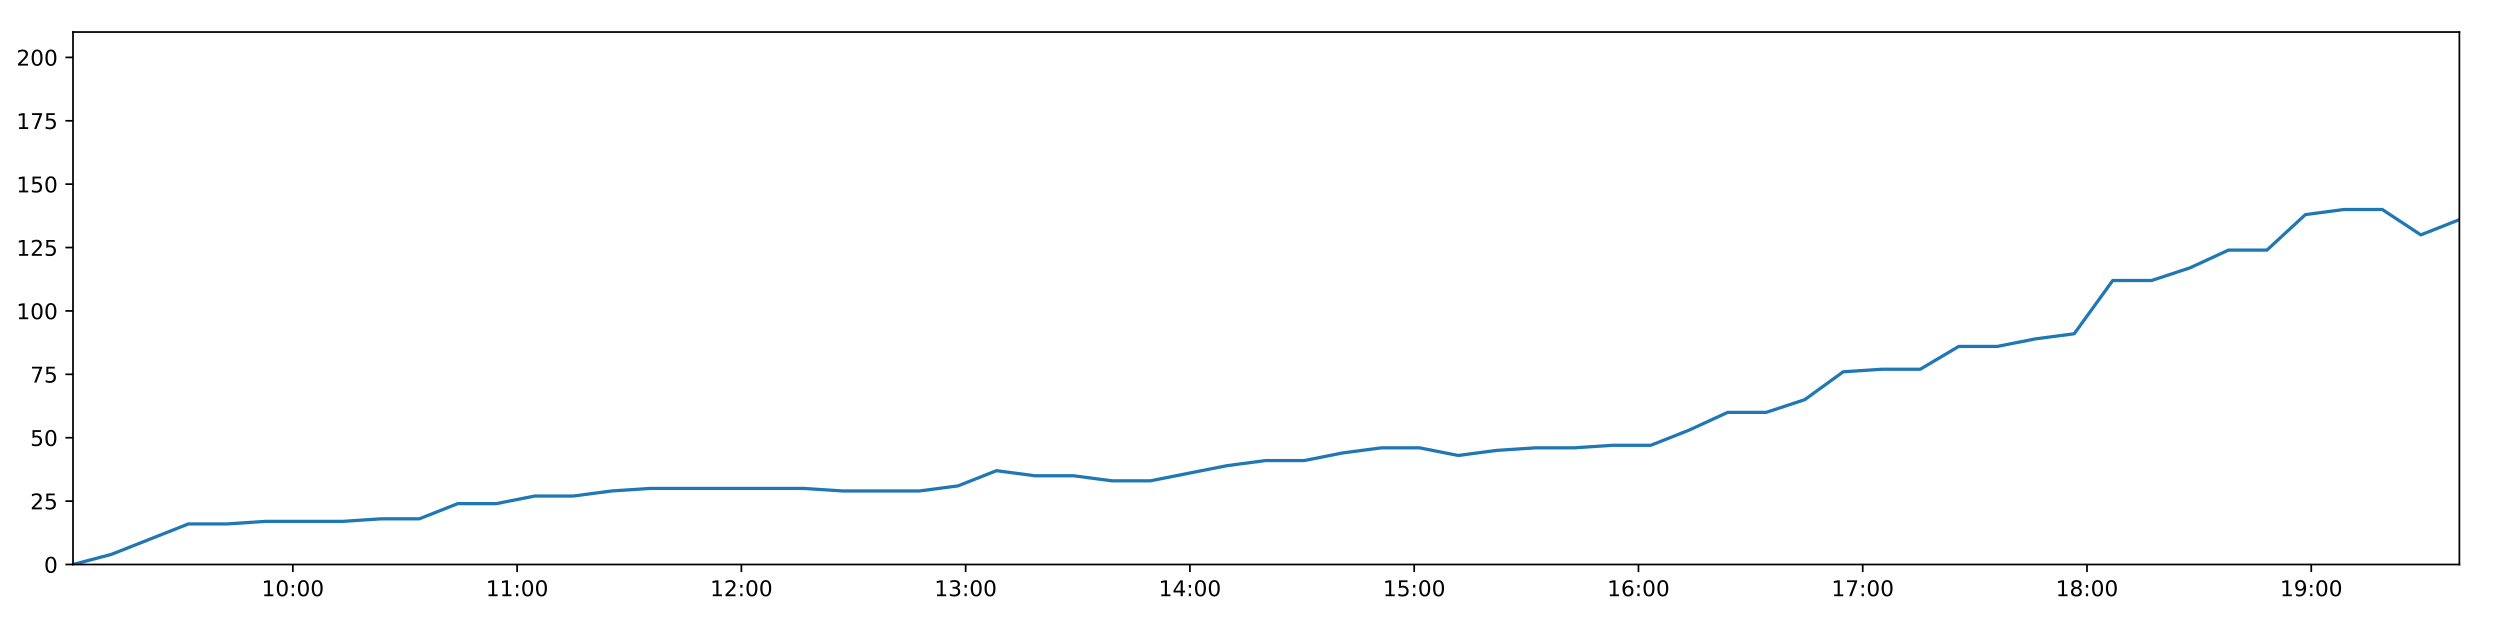
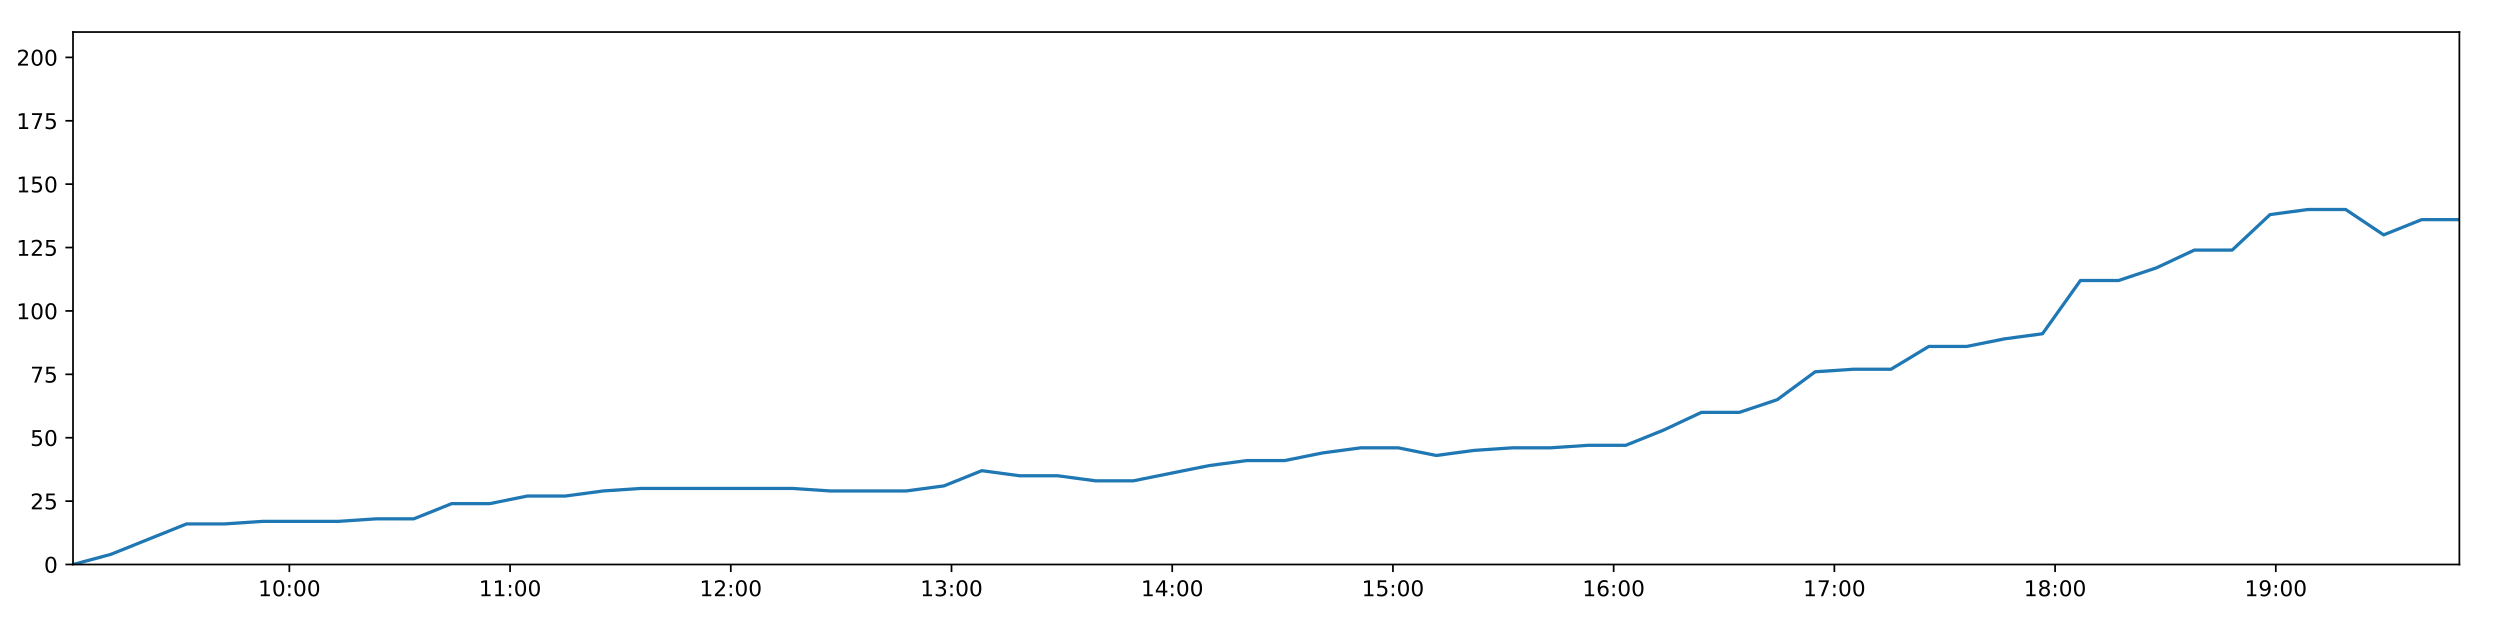
<svg xmlns="http://www.w3.org/2000/svg" xmlns:xlink="http://www.w3.org/1999/xlink" height="288pt" version="1.1" viewBox="0 0 1152 288" width="1152pt">
  <defs>
    <style type="text/css">
*{stroke-linecap:butt;stroke-linejoin:round;}
  </style>
  </defs>
  <g id="figure_1">
    <g id="patch_1">
      <path d="M 0 288  L 1152 288  L 1152 0  L 0 0  z " style="fill:#ffffff;" />
    </g>
    <g id="axes_1">
      <g id="patch_2">
        <path d="M 33.64 260.12  L 1133.28 260.12  L 1133.28 14.76  L 33.64 14.76  z " style="fill:#ffffff;" />
      </g>
      <g id="matplotlib.axis_1">
        <g id="xtick_1">
          <g id="line2d_1">
            <defs>
-               <path d="M 0 0  L 0 3.5  " id="m86f90540a0" style="stroke:#000000;stroke-width:0.8;" />
-             </defs>
-             <g>
-               <use style="stroke:#000000;stroke-width:0.8;" x="134.942" xlink:href="#m86f90540a0" y="260.12" />
+               <path d="M 0 0  L 0 3.5  " id="m3965d27c3c" style="stroke:#000000;stroke-width:0.8;" />
+             </defs>
+             <g>
+               <use style="stroke:#000000;stroke-width:0.8;" x="133.337" xlink:href="#m3965d27c3c" y="260.12" />
            </g>
          </g>
          <g id="text_1">
            <defs>
              <path d="M 12.406 8.297  L 28.516 8.297  L 28.516 63.922  L 10.984 60.406  L 10.984 69.391  L 28.422 72.906  L 38.281 72.906  L 38.281 8.297  L 54.391 8.297  L 54.391 0  L 12.406 0  z " id="DejaVuSans-49" />
              <path d="M 31.781 66.406  Q 24.172 66.406 20.328 58.906  Q 16.5 51.422 16.5 36.375  Q 16.5 21.391 20.328 13.891  Q 24.172 6.391 31.781 6.391  Q 39.453 6.391 43.281 13.891  Q 47.125 21.391 47.125 36.375  Q 47.125 51.422 43.281 58.906  Q 39.453 66.406 31.781 66.406  z M 31.781 74.219  Q 44.047 74.219 50.516 64.516  Q 56.984 54.828 56.984 36.375  Q 56.984 17.969 50.516 8.266  Q 44.047 -1.422 31.781 -1.422  Q 19.531 -1.422 13.062 8.266  Q 6.594 17.969 6.594 36.375  Q 6.594 54.828 13.062 64.516  Q 19.531 74.219 31.781 74.219  z " id="DejaVuSans-48" />
              <path d="M 11.719 12.406  L 22.016 12.406  L 22.016 0  L 11.719 0  z M 11.719 51.703  L 22.016 51.703  L 22.016 39.312  L 11.719 39.312  z " id="DejaVuSans-58" />
            </defs>
-             <g transform="translate(120.5328 274.7184)scale(0.1 -0.1)">
+             <g transform="translate(118.9277 274.7184)scale(0.1 -0.1)">
              <use xlink:href="#DejaVuSans-49" />
              <use x="63.623" xlink:href="#DejaVuSans-48" />
              <use x="127.246" xlink:href="#DejaVuSans-58" />
              <use x="160.938" xlink:href="#DejaVuSans-48" />
              <use x="224.561" xlink:href="#DejaVuSans-48" />
            </g>
          </g>
        </g>
        <g id="xtick_2">
          <g id="line2d_2">
            <g>
-               <use style="stroke:#000000;stroke-width:0.8;" x="238.285" xlink:href="#m86f90540a0" y="260.12" />
+               <use style="stroke:#000000;stroke-width:0.8;" x="235.043" xlink:href="#m3965d27c3c" y="260.12" />
            </g>
          </g>
          <g id="text_2">
-             <g transform="translate(223.876 274.7184)scale(0.1 -0.1)">
+             <g transform="translate(220.6334 274.7184)scale(0.1 -0.1)">
              <use xlink:href="#DejaVuSans-49" />
              <use x="63.623" xlink:href="#DejaVuSans-49" />
              <use x="127.246" xlink:href="#DejaVuSans-58" />
              <use x="160.938" xlink:href="#DejaVuSans-48" />
              <use x="224.561" xlink:href="#DejaVuSans-48" />
            </g>
          </g>
        </g>
        <g id="xtick_3">
          <g id="line2d_3">
            <g>
-               <use style="stroke:#000000;stroke-width:0.8;" x="341.629" xlink:href="#m86f90540a0" y="260.12" />
+               <use style="stroke:#000000;stroke-width:0.8;" x="336.748" xlink:href="#m3965d27c3c" y="260.12" />
            </g>
          </g>
          <g id="text_3">
            <defs>
              <path d="M 19.188 8.297  L 53.609 8.297  L 53.609 0  L 7.328 0  L 7.328 8.297  Q 12.938 14.109 22.625 23.891  Q 32.328 33.688 34.812 36.531  Q 39.547 41.844 41.422 45.531  Q 43.312 49.219 43.312 52.781  Q 43.312 58.594 39.234 62.25  Q 35.156 65.922 28.609 65.922  Q 23.969 65.922 18.812 64.312  Q 13.672 62.703 7.812 59.422  L 7.812 69.391  Q 13.766 71.781 18.938 73  Q 24.125 74.219 28.422 74.219  Q 39.75 74.219 46.484 68.547  Q 53.219 62.891 53.219 53.422  Q 53.219 48.922 51.531 44.891  Q 49.859 40.875 45.406 35.406  Q 44.188 33.984 37.641 27.219  Q 31.109 20.453 19.188 8.297  z " id="DejaVuSans-50" />
            </defs>
-             <g transform="translate(327.2191 274.7184)scale(0.1 -0.1)">
+             <g transform="translate(322.3391 274.7184)scale(0.1 -0.1)">
              <use xlink:href="#DejaVuSans-49" />
              <use x="63.623" xlink:href="#DejaVuSans-50" />
              <use x="127.246" xlink:href="#DejaVuSans-58" />
              <use x="160.938" xlink:href="#DejaVuSans-48" />
              <use x="224.561" xlink:href="#DejaVuSans-48" />
            </g>
          </g>
        </g>
        <g id="xtick_4">
          <g id="line2d_4">
            <g>
-               <use style="stroke:#000000;stroke-width:0.8;" x="444.972" xlink:href="#m86f90540a0" y="260.12" />
+               <use style="stroke:#000000;stroke-width:0.8;" x="438.454" xlink:href="#m3965d27c3c" y="260.12" />
            </g>
          </g>
          <g id="text_4">
            <defs>
              <path d="M 40.578 39.312  Q 47.656 37.797 51.625 33  Q 55.609 28.219 55.609 21.188  Q 55.609 10.406 48.188 4.484  Q 40.766 -1.422 27.094 -1.422  Q 22.516 -1.422 17.656 -0.516  Q 12.797 0.391 7.625 2.203  L 7.625 11.719  Q 11.719 9.328 16.594 8.109  Q 21.484 6.891 26.812 6.891  Q 36.078 6.891 40.938 10.547  Q 45.797 14.203 45.797 21.188  Q 45.797 27.641 41.281 31.266  Q 36.766 34.906 28.719 34.906  L 20.219 34.906  L 20.219 43.016  L 29.109 43.016  Q 36.375 43.016 40.234 45.922  Q 44.094 48.828 44.094 54.297  Q 44.094 59.906 40.109 62.906  Q 36.141 65.922 28.719 65.922  Q 24.656 65.922 20.016 65.031  Q 15.375 64.156 9.812 62.312  L 9.812 71.094  Q 15.438 72.656 20.344 73.438  Q 25.25 74.219 29.594 74.219  Q 40.828 74.219 47.359 69.109  Q 53.906 64.016 53.906 55.328  Q 53.906 49.266 50.438 45.094  Q 46.969 40.922 40.578 39.312  z " id="DejaVuSans-51" />
            </defs>
-             <g transform="translate(430.5623 274.7184)scale(0.1 -0.1)">
+             <g transform="translate(424.0448 274.7184)scale(0.1 -0.1)">
              <use xlink:href="#DejaVuSans-49" />
              <use x="63.623" xlink:href="#DejaVuSans-51" />
              <use x="127.246" xlink:href="#DejaVuSans-58" />
              <use x="160.938" xlink:href="#DejaVuSans-48" />
              <use x="224.561" xlink:href="#DejaVuSans-48" />
            </g>
          </g>
        </g>
        <g id="xtick_5">
          <g id="line2d_5">
            <g>
-               <use style="stroke:#000000;stroke-width:0.8;" x="548.315" xlink:href="#m86f90540a0" y="260.12" />
+               <use style="stroke:#000000;stroke-width:0.8;" x="540.16" xlink:href="#m3965d27c3c" y="260.12" />
            </g>
          </g>
          <g id="text_5">
            <defs>
              <path d="M 37.797 64.312  L 12.891 25.391  L 37.797 25.391  z M 35.203 72.906  L 47.609 72.906  L 47.609 25.391  L 58.016 25.391  L 58.016 17.188  L 47.609 17.188  L 47.609 0  L 37.797 0  L 37.797 17.188  L 4.891 17.188  L 4.891 26.703  z " id="DejaVuSans-52" />
            </defs>
-             <g transform="translate(533.9055 274.7184)scale(0.1 -0.1)">
+             <g transform="translate(525.7505 274.7184)scale(0.1 -0.1)">
              <use xlink:href="#DejaVuSans-49" />
              <use x="63.623" xlink:href="#DejaVuSans-52" />
              <use x="127.246" xlink:href="#DejaVuSans-58" />
              <use x="160.938" xlink:href="#DejaVuSans-48" />
              <use x="224.561" xlink:href="#DejaVuSans-48" />
            </g>
          </g>
        </g>
        <g id="xtick_6">
          <g id="line2d_6">
            <g>
-               <use style="stroke:#000000;stroke-width:0.8;" x="651.658" xlink:href="#m86f90540a0" y="260.12" />
+               <use style="stroke:#000000;stroke-width:0.8;" x="641.866" xlink:href="#m3965d27c3c" y="260.12" />
            </g>
          </g>
          <g id="text_6">
            <defs>
              <path d="M 10.797 72.906  L 49.516 72.906  L 49.516 64.594  L 19.828 64.594  L 19.828 46.734  Q 21.969 47.469 24.109 47.828  Q 26.266 48.188 28.422 48.188  Q 40.625 48.188 47.75 41.5  Q 54.891 34.812 54.891 23.391  Q 54.891 11.625 47.562 5.094  Q 40.234 -1.422 26.906 -1.422  Q 22.312 -1.422 17.547 -0.641  Q 12.797 0.141 7.719 1.703  L 7.719 11.625  Q 12.109 9.234 16.797 8.062  Q 21.484 6.891 26.703 6.891  Q 35.156 6.891 40.078 11.328  Q 45.016 15.766 45.016 23.391  Q 45.016 31 40.078 35.438  Q 35.156 39.891 26.703 39.891  Q 22.75 39.891 18.812 39.016  Q 14.891 38.141 10.797 36.281  z " id="DejaVuSans-53" />
            </defs>
-             <g transform="translate(637.2487 274.7184)scale(0.1 -0.1)">
+             <g transform="translate(627.4562 274.7184)scale(0.1 -0.1)">
              <use xlink:href="#DejaVuSans-49" />
              <use x="63.623" xlink:href="#DejaVuSans-53" />
              <use x="127.246" xlink:href="#DejaVuSans-58" />
              <use x="160.938" xlink:href="#DejaVuSans-48" />
              <use x="224.561" xlink:href="#DejaVuSans-48" />
            </g>
          </g>
        </g>
        <g id="xtick_7">
          <g id="line2d_7">
            <g>
-               <use style="stroke:#000000;stroke-width:0.8;" x="755.001" xlink:href="#m86f90540a0" y="260.12" />
+               <use style="stroke:#000000;stroke-width:0.8;" x="743.571" xlink:href="#m3965d27c3c" y="260.12" />
            </g>
          </g>
          <g id="text_7">
            <defs>
              <path d="M 33.016 40.375  Q 26.375 40.375 22.484 35.828  Q 18.609 31.297 18.609 23.391  Q 18.609 15.531 22.484 10.953  Q 26.375 6.391 33.016 6.391  Q 39.656 6.391 43.531 10.953  Q 47.406 15.531 47.406 23.391  Q 47.406 31.297 43.531 35.828  Q 39.656 40.375 33.016 40.375  z M 52.594 71.297  L 52.594 62.312  Q 48.875 64.062 45.094 64.984  Q 41.312 65.922 37.594 65.922  Q 27.828 65.922 22.672 59.328  Q 17.531 52.734 16.797 39.406  Q 19.672 43.656 24.016 45.922  Q 28.375 48.188 33.594 48.188  Q 44.578 48.188 50.953 41.516  Q 57.328 34.859 57.328 23.391  Q 57.328 12.156 50.688 5.359  Q 44.047 -1.422 33.016 -1.422  Q 20.359 -1.422 13.672 8.266  Q 6.984 17.969 6.984 36.375  Q 6.984 53.656 15.188 63.938  Q 23.391 74.219 37.203 74.219  Q 40.922 74.219 44.703 73.484  Q 48.484 72.75 52.594 71.297  z " id="DejaVuSans-54" />
            </defs>
-             <g transform="translate(740.5918 274.7184)scale(0.1 -0.1)">
+             <g transform="translate(729.1619 274.7184)scale(0.1 -0.1)">
              <use xlink:href="#DejaVuSans-49" />
              <use x="63.623" xlink:href="#DejaVuSans-54" />
              <use x="127.246" xlink:href="#DejaVuSans-58" />
              <use x="160.938" xlink:href="#DejaVuSans-48" />
              <use x="224.561" xlink:href="#DejaVuSans-48" />
            </g>
          </g>
        </g>
        <g id="xtick_8">
          <g id="line2d_8">
            <g>
-               <use style="stroke:#000000;stroke-width:0.8;" x="858.344" xlink:href="#m86f90540a0" y="260.12" />
+               <use style="stroke:#000000;stroke-width:0.8;" x="845.277" xlink:href="#m3965d27c3c" y="260.12" />
            </g>
          </g>
          <g id="text_8">
            <defs>
              <path d="M 8.203 72.906  L 55.078 72.906  L 55.078 68.703  L 28.609 0  L 18.312 0  L 43.219 64.594  L 8.203 64.594  z " id="DejaVuSans-55" />
            </defs>
-             <g transform="translate(843.935 274.7184)scale(0.1 -0.1)">
+             <g transform="translate(830.8677 274.7184)scale(0.1 -0.1)">
              <use xlink:href="#DejaVuSans-49" />
              <use x="63.623" xlink:href="#DejaVuSans-55" />
              <use x="127.246" xlink:href="#DejaVuSans-58" />
              <use x="160.938" xlink:href="#DejaVuSans-48" />
              <use x="224.561" xlink:href="#DejaVuSans-48" />
            </g>
          </g>
        </g>
        <g id="xtick_9">
          <g id="line2d_9">
            <g>
-               <use style="stroke:#000000;stroke-width:0.8;" x="961.688" xlink:href="#m86f90540a0" y="260.12" />
+               <use style="stroke:#000000;stroke-width:0.8;" x="946.983" xlink:href="#m3965d27c3c" y="260.12" />
            </g>
          </g>
          <g id="text_9">
            <defs>
              <path d="M 31.781 34.625  Q 24.75 34.625 20.719 30.859  Q 16.703 27.094 16.703 20.516  Q 16.703 13.922 20.719 10.156  Q 24.75 6.391 31.781 6.391  Q 38.812 6.391 42.859 10.172  Q 46.922 13.969 46.922 20.516  Q 46.922 27.094 42.891 30.859  Q 38.875 34.625 31.781 34.625  z M 21.922 38.812  Q 15.578 40.375 12.031 44.719  Q 8.5 49.078 8.5 55.328  Q 8.5 64.062 14.719 69.141  Q 20.953 74.219 31.781 74.219  Q 42.672 74.219 48.875 69.141  Q 55.078 64.062 55.078 55.328  Q 55.078 49.078 51.531 44.719  Q 48 40.375 41.703 38.812  Q 48.828 37.156 52.797 32.312  Q 56.781 27.484 56.781 20.516  Q 56.781 9.906 50.312 4.234  Q 43.844 -1.422 31.781 -1.422  Q 19.734 -1.422 13.25 4.234  Q 6.781 9.906 6.781 20.516  Q 6.781 27.484 10.781 32.312  Q 14.797 37.156 21.922 38.812  z M 18.312 54.391  Q 18.312 48.734 21.844 45.562  Q 25.391 42.391 31.781 42.391  Q 38.141 42.391 41.719 45.562  Q 45.312 48.734 45.312 54.391  Q 45.312 60.062 41.719 63.234  Q 38.141 66.406 31.781 66.406  Q 25.391 66.406 21.844 63.234  Q 18.312 60.062 18.312 54.391  z " id="DejaVuSans-56" />
            </defs>
-             <g transform="translate(947.2782 274.7184)scale(0.1 -0.1)">
+             <g transform="translate(932.5734 274.7184)scale(0.1 -0.1)">
              <use xlink:href="#DejaVuSans-49" />
              <use x="63.623" xlink:href="#DejaVuSans-56" />
              <use x="127.246" xlink:href="#DejaVuSans-58" />
              <use x="160.938" xlink:href="#DejaVuSans-48" />
              <use x="224.561" xlink:href="#DejaVuSans-48" />
            </g>
          </g>
        </g>
        <g id="xtick_10">
          <g id="line2d_10">
            <g>
-               <use style="stroke:#000000;stroke-width:0.8;" x="1065.031" xlink:href="#m86f90540a0" y="260.12" />
+               <use style="stroke:#000000;stroke-width:0.8;" x="1048.688" xlink:href="#m3965d27c3c" y="260.12" />
            </g>
          </g>
          <g id="text_10">
            <defs>
              <path d="M 10.984 1.516  L 10.984 10.5  Q 14.703 8.734 18.5 7.812  Q 22.312 6.891 25.984 6.891  Q 35.75 6.891 40.891 13.453  Q 46.047 20.016 46.781 33.406  Q 43.953 29.203 39.594 26.953  Q 35.25 24.703 29.984 24.703  Q 19.047 24.703 12.672 31.312  Q 6.297 37.938 6.297 49.422  Q 6.297 60.641 12.938 67.422  Q 19.578 74.219 30.609 74.219  Q 43.266 74.219 49.922 64.516  Q 56.594 54.828 56.594 36.375  Q 56.594 19.141 48.406 8.859  Q 40.234 -1.422 26.422 -1.422  Q 22.703 -1.422 18.891 -0.688  Q 15.094 0.047 10.984 1.516  z M 30.609 32.422  Q 37.25 32.422 41.125 36.953  Q 45.016 41.5 45.016 49.422  Q 45.016 57.281 41.125 61.844  Q 37.25 66.406 30.609 66.406  Q 23.969 66.406 20.094 61.844  Q 16.219 57.281 16.219 49.422  Q 16.219 41.5 20.094 36.953  Q 23.969 32.422 30.609 32.422  z " id="DejaVuSans-57" />
            </defs>
-             <g transform="translate(1050.621 274.7184)scale(0.1 -0.1)">
+             <g transform="translate(1034.279 274.7184)scale(0.1 -0.1)">
              <use xlink:href="#DejaVuSans-49" />
              <use x="63.623" xlink:href="#DejaVuSans-57" />
              <use x="127.246" xlink:href="#DejaVuSans-58" />
              <use x="160.938" xlink:href="#DejaVuSans-48" />
              <use x="224.561" xlink:href="#DejaVuSans-48" />
            </g>
          </g>
        </g>
      </g>
      <g id="matplotlib.axis_2">
        <g id="ytick_1">
          <g id="line2d_11">
            <defs>
-               <path d="M 0 0  L -3.5 0  " id="m96ac2431cd" style="stroke:#000000;stroke-width:0.8;" />
-             </defs>
-             <g>
-               <use style="stroke:#000000;stroke-width:0.8;" x="33.64" xlink:href="#m96ac2431cd" y="260.12" />
+               <path d="M 0 0  L -3.5 0  " id="m7957016dc2" style="stroke:#000000;stroke-width:0.8;" />
+             </defs>
+             <g>
+               <use style="stroke:#000000;stroke-width:0.8;" x="33.64" xlink:href="#m7957016dc2" y="260.12" />
            </g>
          </g>
          <g id="text_11">
            <g transform="translate(20.2775 263.9192)scale(0.1 -0.1)">
              <use xlink:href="#DejaVuSans-48" />
            </g>
          </g>
        </g>
        <g id="ytick_2">
          <g id="line2d_12">
            <g>
-               <use style="stroke:#000000;stroke-width:0.8;" x="33.64" xlink:href="#m96ac2431cd" y="230.91" />
+               <use style="stroke:#000000;stroke-width:0.8;" x="33.64" xlink:href="#m7957016dc2" y="230.91" />
            </g>
          </g>
          <g id="text_12">
            <g transform="translate(13.915 234.7097)scale(0.1 -0.1)">
              <use xlink:href="#DejaVuSans-50" />
              <use x="63.623" xlink:href="#DejaVuSans-53" />
            </g>
          </g>
        </g>
        <g id="ytick_3">
          <g id="line2d_13">
            <g>
-               <use style="stroke:#000000;stroke-width:0.8;" x="33.64" xlink:href="#m96ac2431cd" y="201.701" />
+               <use style="stroke:#000000;stroke-width:0.8;" x="33.64" xlink:href="#m7957016dc2" y="201.701" />
            </g>
          </g>
          <g id="text_13">
            <g transform="translate(13.915 205.5002)scale(0.1 -0.1)">
              <use xlink:href="#DejaVuSans-53" />
              <use x="63.623" xlink:href="#DejaVuSans-48" />
            </g>
          </g>
        </g>
        <g id="ytick_4">
          <g id="line2d_14">
            <g>
-               <use style="stroke:#000000;stroke-width:0.8;" x="33.64" xlink:href="#m96ac2431cd" y="172.491" />
+               <use style="stroke:#000000;stroke-width:0.8;" x="33.64" xlink:href="#m7957016dc2" y="172.491" />
            </g>
          </g>
          <g id="text_14">
            <g transform="translate(13.915 176.2906)scale(0.1 -0.1)">
              <use xlink:href="#DejaVuSans-55" />
              <use x="63.623" xlink:href="#DejaVuSans-53" />
            </g>
          </g>
        </g>
        <g id="ytick_5">
          <g id="line2d_15">
            <g>
-               <use style="stroke:#000000;stroke-width:0.8;" x="33.64" xlink:href="#m96ac2431cd" y="143.282" />
+               <use style="stroke:#000000;stroke-width:0.8;" x="33.64" xlink:href="#m7957016dc2" y="143.282" />
            </g>
          </g>
          <g id="text_15">
            <g transform="translate(7.5525 147.0811)scale(0.1 -0.1)">
              <use xlink:href="#DejaVuSans-49" />
              <use x="63.623" xlink:href="#DejaVuSans-48" />
              <use x="127.246" xlink:href="#DejaVuSans-48" />
            </g>
          </g>
        </g>
        <g id="ytick_6">
          <g id="line2d_16">
            <g>
-               <use style="stroke:#000000;stroke-width:0.8;" x="33.64" xlink:href="#m96ac2431cd" y="114.072" />
+               <use style="stroke:#000000;stroke-width:0.8;" x="33.64" xlink:href="#m7957016dc2" y="114.072" />
            </g>
          </g>
          <g id="text_16">
            <g transform="translate(7.5525 117.8716)scale(0.1 -0.1)">
              <use xlink:href="#DejaVuSans-49" />
              <use x="63.623" xlink:href="#DejaVuSans-50" />
              <use x="127.246" xlink:href="#DejaVuSans-53" />
            </g>
          </g>
        </g>
        <g id="ytick_7">
          <g id="line2d_17">
            <g>
-               <use style="stroke:#000000;stroke-width:0.8;" x="33.64" xlink:href="#m96ac2431cd" y="84.863" />
+               <use style="stroke:#000000;stroke-width:0.8;" x="33.64" xlink:href="#m7957016dc2" y="84.863" />
            </g>
          </g>
          <g id="text_17">
            <g transform="translate(7.5525 88.66208)scale(0.1 -0.1)">
              <use xlink:href="#DejaVuSans-49" />
              <use x="63.623" xlink:href="#DejaVuSans-53" />
              <use x="127.246" xlink:href="#DejaVuSans-48" />
            </g>
          </g>
        </g>
        <g id="ytick_8">
          <g id="line2d_18">
            <g>
-               <use style="stroke:#000000;stroke-width:0.8;" x="33.64" xlink:href="#m96ac2431cd" y="55.653" />
+               <use style="stroke:#000000;stroke-width:0.8;" x="33.64" xlink:href="#m7957016dc2" y="55.653" />
            </g>
          </g>
          <g id="text_18">
            <g transform="translate(7.5525 59.45255)scale(0.1 -0.1)">
              <use xlink:href="#DejaVuSans-49" />
              <use x="63.623" xlink:href="#DejaVuSans-55" />
              <use x="127.246" xlink:href="#DejaVuSans-53" />
            </g>
          </g>
        </g>
        <g id="ytick_9">
          <g id="line2d_19">
            <g>
-               <use style="stroke:#000000;stroke-width:0.8;" x="33.64" xlink:href="#m96ac2431cd" y="26.444" />
+               <use style="stroke:#000000;stroke-width:0.8;" x="33.64" xlink:href="#m7957016dc2" y="26.444" />
            </g>
          </g>
          <g id="text_19">
            <g transform="translate(7.5525 30.24303)scale(0.1 -0.1)">
              <use xlink:href="#DejaVuSans-50" />
              <use x="63.623" xlink:href="#DejaVuSans-48" />
              <use x="127.246" xlink:href="#DejaVuSans-48" />
            </g>
          </g>
        </g>
      </g>
      <g id="line2d_20">
-         <path clip-path="url(#pc784930dd1)" d="M 33.64 260.12  L 51.349 255.446  L 69.084 248.436  L 86.79 241.426  L 104.534 241.426  L 122.253 240.258  L 139.981 240.258  L 157.743 240.258  L 175.457 239.089  L 193.172 239.089  L 210.916 232.079  L 228.654 232.079  L 246.374 228.574  L 264.117 228.574  L 281.844 226.237  L 299.582 225.069  L 317.288 225.069  L 335.028 225.069  L 352.781 225.069  L 370.499 225.069  L 388.296 226.237  L 406.007 226.237  L 423.718 226.237  L 441.432 223.9  L 459.169 216.89  L 476.88 219.227  L 494.63 219.227  L 512.375 221.563  L 530.086 221.563  L 547.793 218.058  L 565.521 214.553  L 583.269 212.216  L 601.013 212.216  L 618.723 208.711  L 636.462 206.374  L 654.208 206.374  L 671.926 209.88  L 689.664 207.543  L 707.401 206.374  L 725.153 206.374  L 742.91 205.206  L 760.63 205.206  L 778.352 198.196  L 796.088 190.017  L 813.852 190.017  L 831.601 184.175  L 849.34 171.323  L 867.05 170.155  L 884.823 170.155  L 902.572 159.639  L 920.322 159.639  L 938.051 156.134  L 955.794 153.797  L 973.546 129.261  L 991.42 129.261  L 1009.144 123.419  L 1026.864 115.241  L 1044.602 115.241  L 1062.327 98.883  L 1080.044 96.547  L 1097.77 96.547  L 1115.501 108.23  L 1133.28 101.22  " style="fill:none;stroke:#1f77b4;stroke-linecap:square;stroke-width:1.5;" />
+         <path clip-path="url(#p6ff078a1fb)" d="M 33.64 260.12  L 51.069 255.446  L 68.523 248.436  L 85.948 241.426  L 103.411 241.426  L 120.849 240.258  L 138.296 240.258  L 155.776 240.258  L 173.21 239.089  L 190.645 239.089  L 208.107 232.079  L 225.564 232.079  L 243.004 228.574  L 260.465 228.574  L 277.911 226.237  L 295.368 225.069  L 312.793 225.069  L 330.253 225.069  L 347.724 225.069  L 365.162 225.069  L 382.676 226.237  L 400.107 226.237  L 417.538 226.237  L 434.97 223.9  L 452.426 216.89  L 469.857 219.227  L 487.325 219.227  L 504.789 221.563  L 522.22 221.563  L 539.647 218.058  L 557.093 214.553  L 574.56 212.216  L 592.023 212.216  L 609.453 208.711  L 626.911 206.374  L 644.376 206.374  L 661.813 209.88  L 679.27 207.543  L 696.726 206.374  L 714.196 206.374  L 731.672 205.206  L 749.111 205.206  L 766.552 198.196  L 784.007 190.017  L 801.489 190.017  L 818.957 184.175  L 836.416 171.323  L 853.845 170.155  L 871.336 170.155  L 888.804 159.639  L 906.272 159.639  L 923.72 156.134  L 941.183 153.797  L 958.654 129.261  L 976.244 129.261  L 993.687 123.419  L 1011.126 115.241  L 1028.583 115.241  L 1046.028 98.883  L 1063.464 96.547  L 1080.909 96.547  L 1098.359 108.23  L 1115.856 101.22  L 1133.28 101.22  " style="fill:none;stroke:#1f77b4;stroke-linecap:square;stroke-width:1.5;" />
      </g>
      <g id="patch_3">
        <path d="M 33.64 260.12  L 33.64 14.76  " style="fill:none;stroke:#000000;stroke-linecap:square;stroke-linejoin:miter;stroke-width:0.8;" />
      </g>
      <g id="patch_4">
        <path d="M 1133.28 260.12  L 1133.28 14.76  " style="fill:none;stroke:#000000;stroke-linecap:square;stroke-linejoin:miter;stroke-width:0.8;" />
      </g>
      <g id="patch_5">
        <path d="M 33.64 260.12  L 1133.28 260.12  " style="fill:none;stroke:#000000;stroke-linecap:square;stroke-linejoin:miter;stroke-width:0.8;" />
      </g>
      <g id="patch_6">
        <path d="M 33.64 14.76  L 1133.28 14.76  " style="fill:none;stroke:#000000;stroke-linecap:square;stroke-linejoin:miter;stroke-width:0.8;" />
      </g>
    </g>
  </g>
  <defs>
-     <clipPath id="pc784930dd1">
+     <clipPath id="p6ff078a1fb">
      <rect height="245.36" width="1099.64" x="33.64" y="14.76" />
    </clipPath>
  </defs>
</svg>
